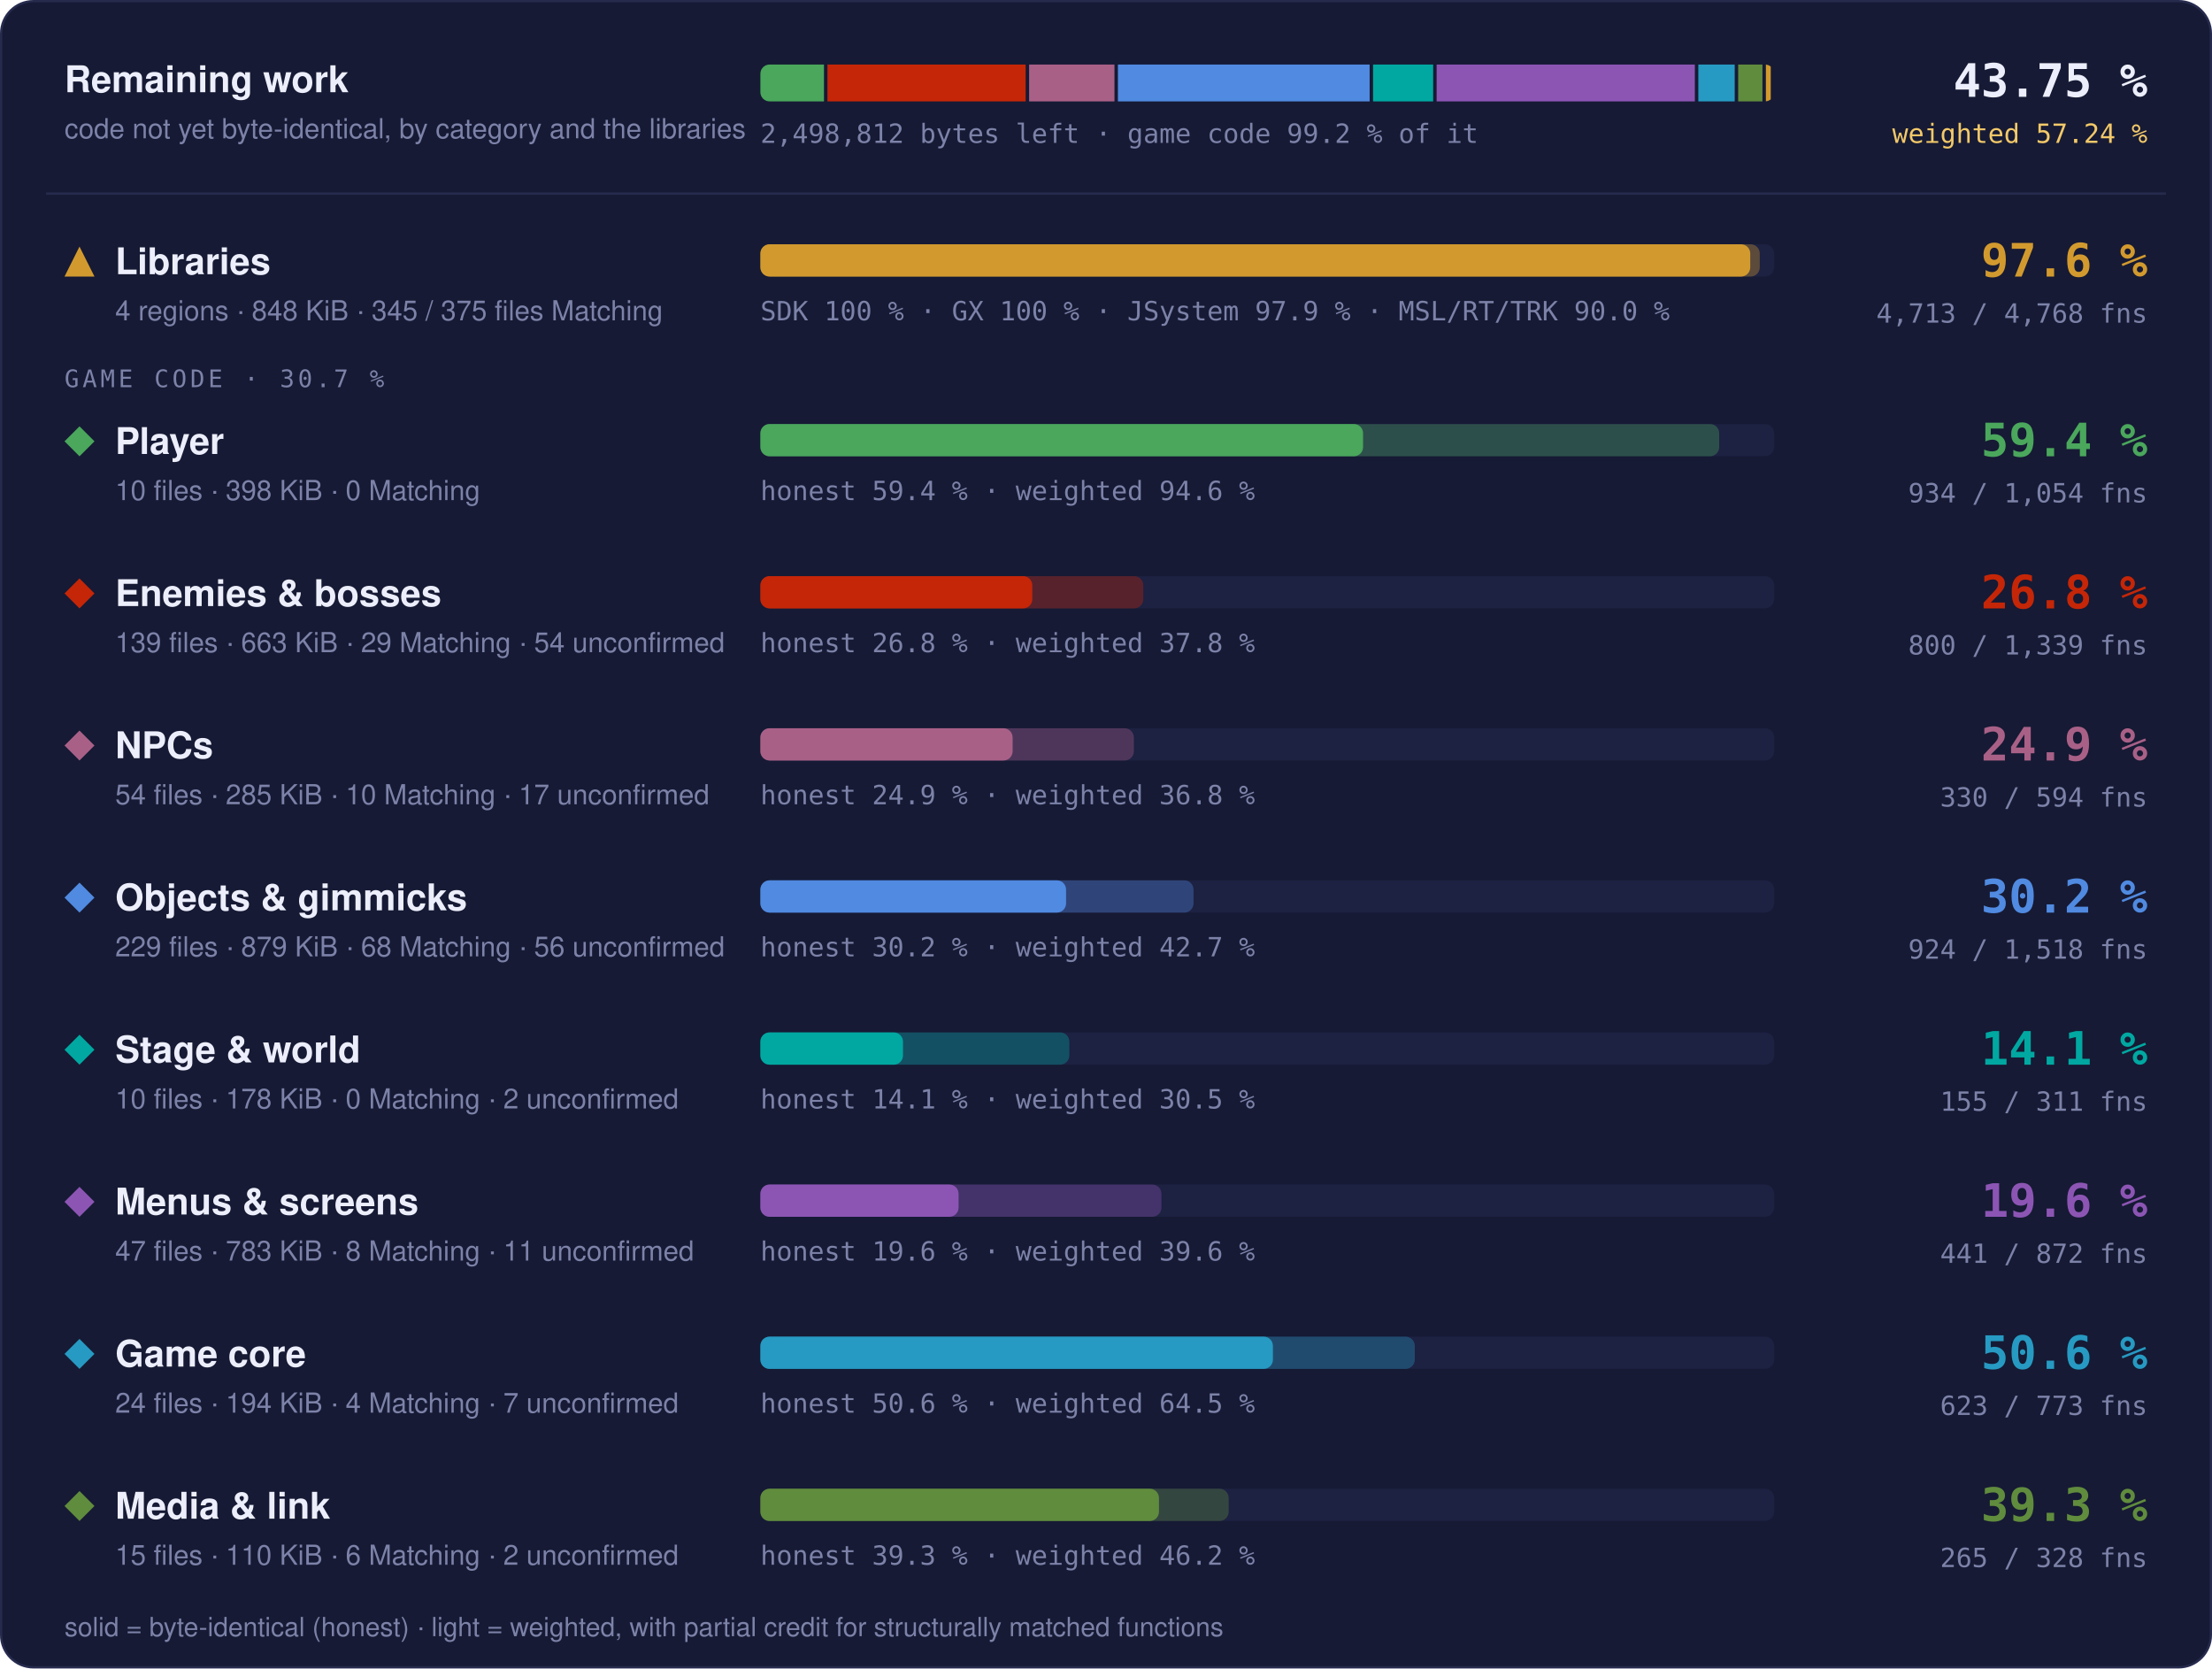
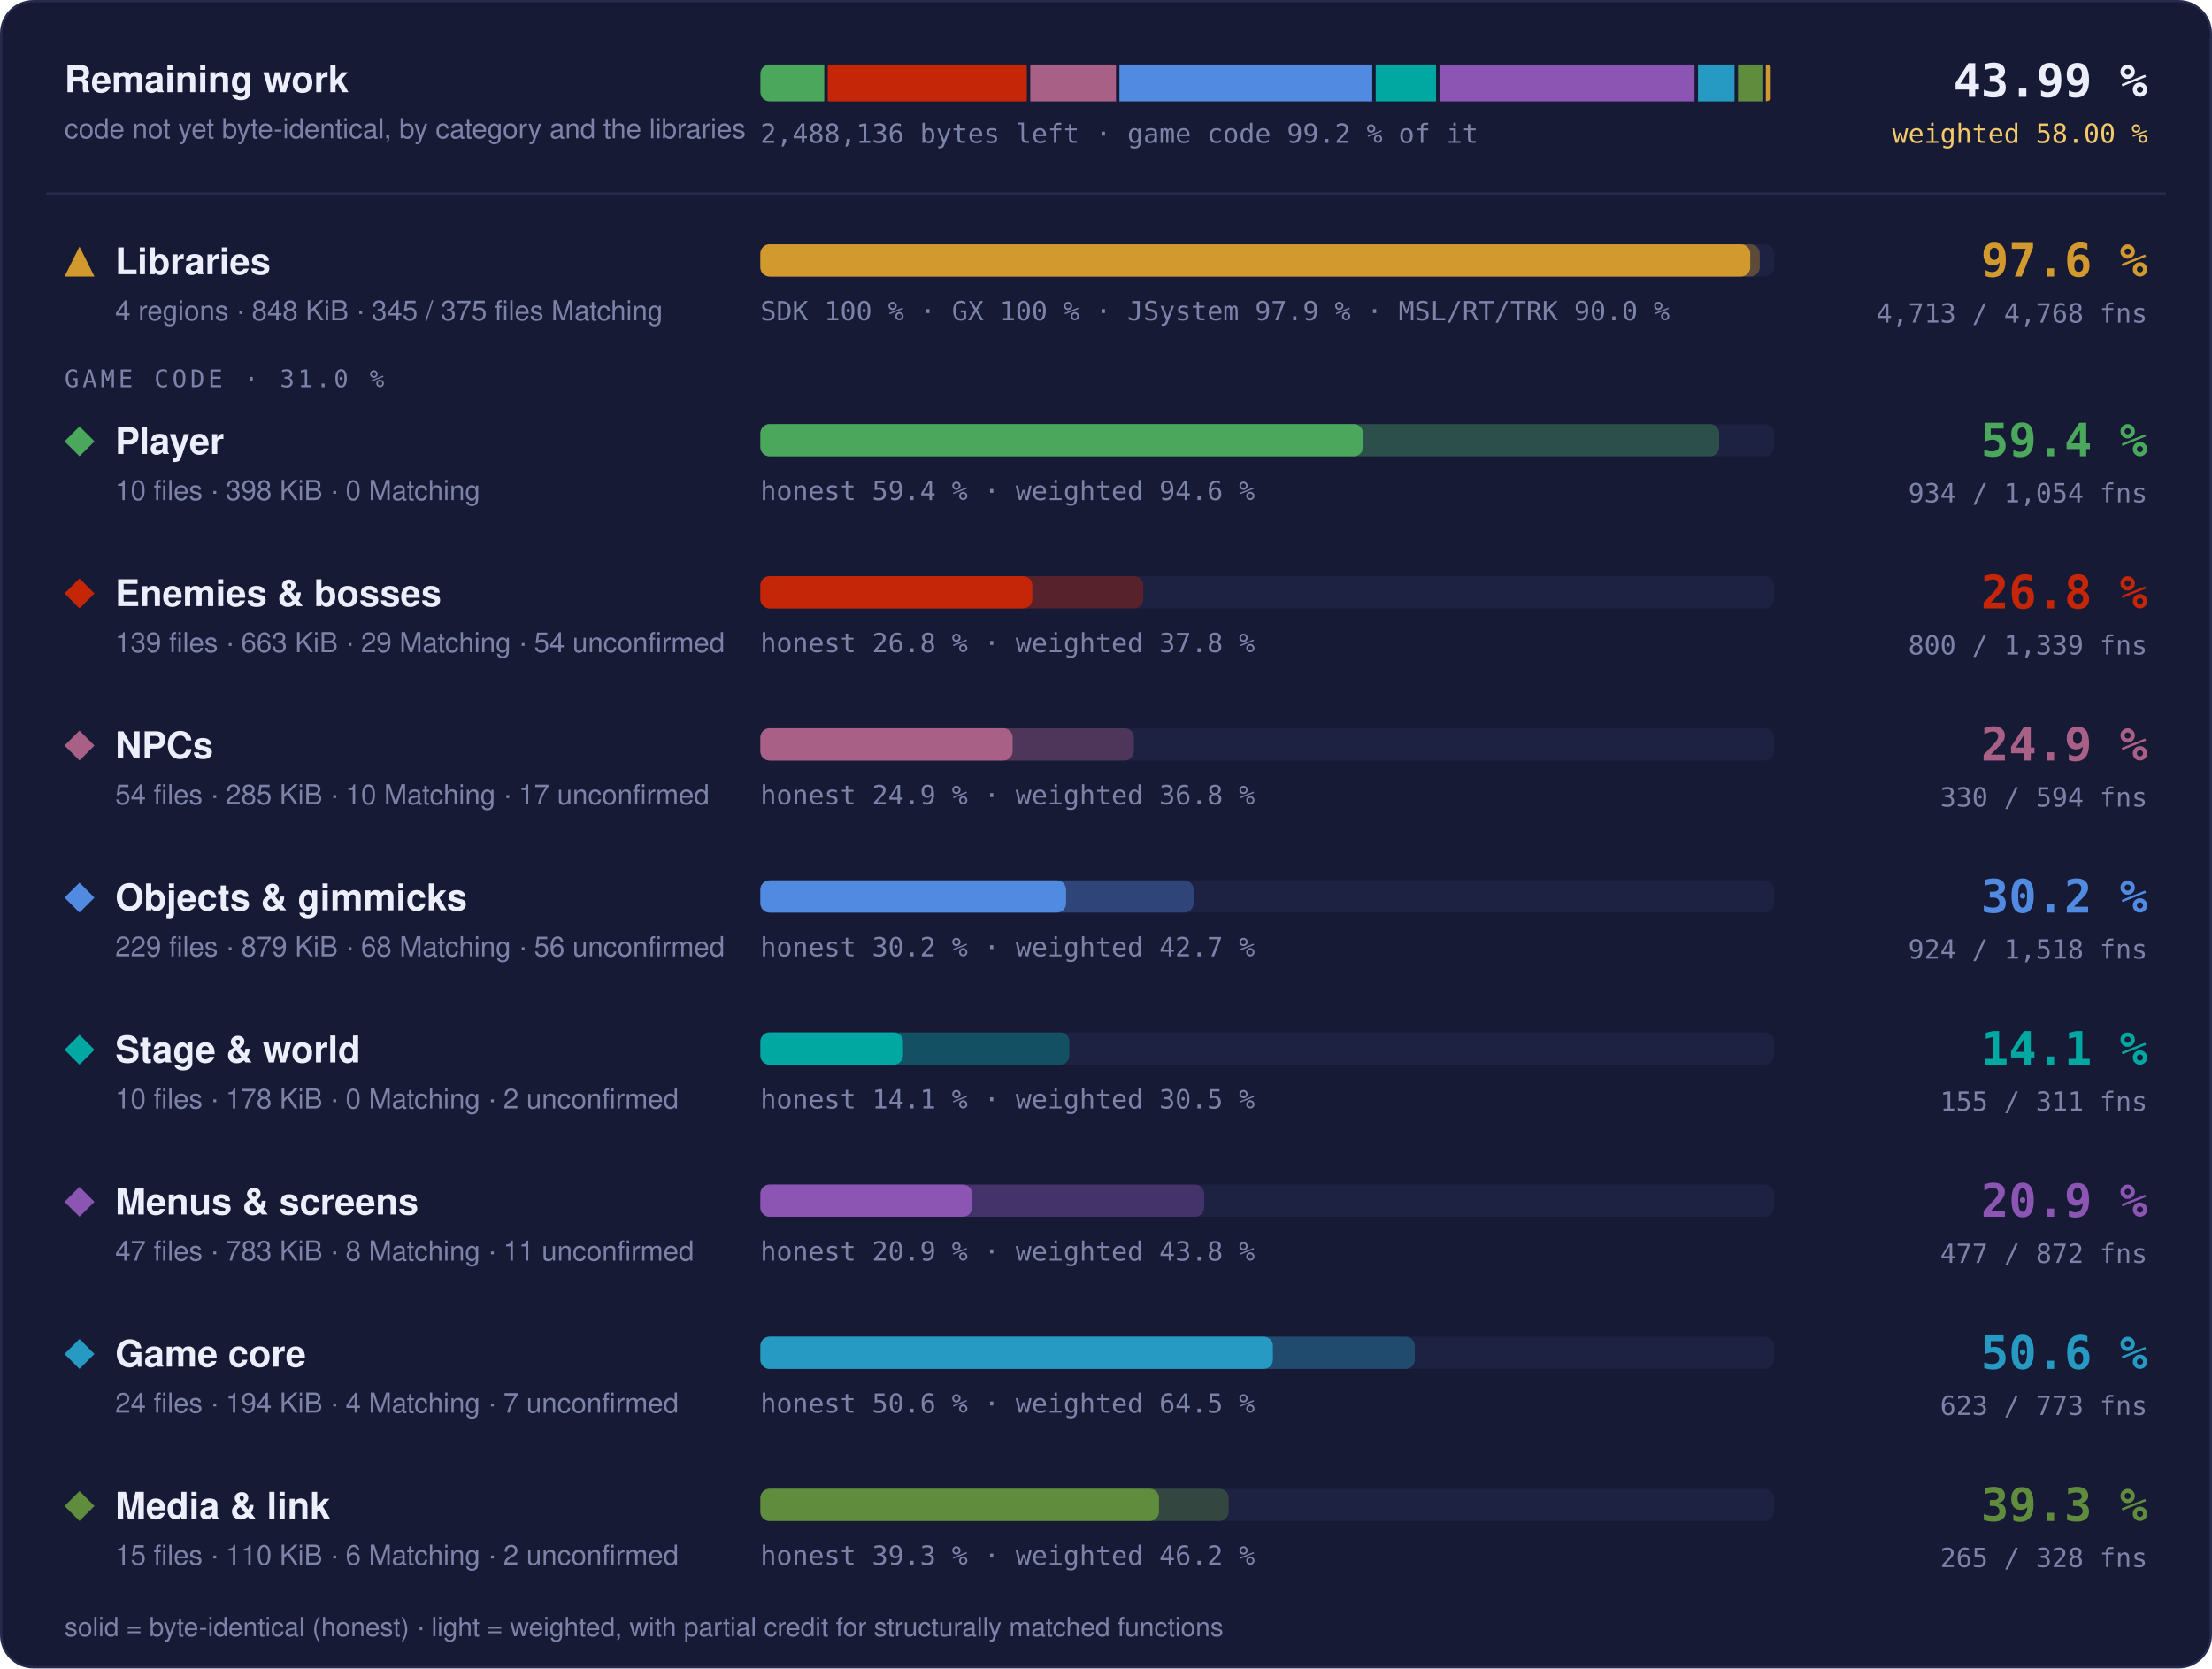
- <svg xmlns="http://www.w3.org/2000/svg" width="960" height="724" viewBox="0 0 960 724" role="img" aria-label="Progress overview: Libraries 97.6 % of code, 4713 of 4768 functions; Player 59.4 % of code, 934 of 1054 functions; Enemies &amp; bosses 26.8 % of code, 800 of 1339 functions; NPCs 24.9 % of code, 330 of 594 functions; Objects &amp; gimmicks 30.2 % of code, 924 of 1518 functions; Stage &amp; world 14.1 % of code, 155 of 311 functions; Menus &amp; screens 19.6 % of code, 441 of 872 functions; Game core 50.6 % of code, 623 of 773 functions; Media &amp; link 39.3 % of code, 265 of 328 functions">
+ <svg xmlns="http://www.w3.org/2000/svg" width="960" height="724" viewBox="0 0 960 724" role="img" aria-label="Progress overview: Libraries 97.6 % of code, 4713 of 4768 functions; Player 59.4 % of code, 934 of 1054 functions; Enemies &amp; bosses 26.8 % of code, 800 of 1339 functions; NPCs 24.9 % of code, 330 of 594 functions; Objects &amp; gimmicks 30.2 % of code, 924 of 1518 functions; Stage &amp; world 14.1 % of code, 155 of 311 functions; Menus &amp; screens 20.9 % of code, 477 of 872 functions; Game core 50.6 % of code, 623 of 773 functions; Media &amp; link 39.3 % of code, 265 of 328 functions">
  <style>text { font-family: -apple-system, BlinkMacSystemFont, 'Segoe UI', Helvetica, Arial, sans-serif; } .mono { font-family: ui-monospace, SFMono-Regular, 'SF Mono', Menlo, Consolas, monospace; } .grow { transform-box: fill-box; transform-origin: 0 50%; animation: grow 1.4s cubic-bezier(.2,.8,.2,1) both; } @keyframes grow { from { transform: scaleX(0); } } @media (prefers-reduced-motion: reduce) { * { animation: none !important; } }</style>
  <rect x="0.5" y="0.5" width="959" height="723" rx="14" fill="#161a34" stroke="#262b4e" />
  <text x="28" y="40" font-size="16" font-weight="700" fill="#eceefb">Remaining work</text>
  <text x="28" y="60" font-size="12" fill="#7c82a8">code not yet byte-identical, by category and the libraries</text>
  <clipPath id="rw">
    <rect x="330" y="28" width="440" height="16" rx="4" />
  </clipPath>
  <g clip-path="url(#rw)">
-     <rect class="grow" x="330.00" y="28" width="27.60" height="16" fill="#4aa75c" />
-     <rect class="grow" x="359.10" y="28" width="86.03" height="16" fill="#c52607" />
-     <rect class="grow" x="446.63" y="28" width="37.04" height="16" fill="#a96087" />
-     <rect class="grow" x="485.17" y="28" width="109.25" height="16" fill="#508ae1" />
-     <rect class="grow" x="595.91" y="28" width="26.08" height="16" fill="#00a8a1" />
-     <rect class="grow" x="623.49" y="28" width="112.07" height="16" fill="#8c55b4" />
-     <rect class="grow" x="737.07" y="28" width="15.79" height="16" fill="#269ac2" />
-     <rect class="grow" x="754.36" y="28" width="10.53" height="16" fill="#608c3d" />
-     <rect class="grow" x="766.39" y="28" width="2.11" height="16" fill="#d29a2e" />
+     <rect class="grow" x="330.00" y="28" width="27.73" height="16" fill="#4aa75c" />
+     <rect class="grow" x="359.23" y="28" width="86.40" height="16" fill="#c52607" />
+     <rect class="grow" x="447.13" y="28" width="37.21" height="16" fill="#a96087" />
+     <rect class="grow" x="485.83" y="28" width="109.72" height="16" fill="#508ae1" />
+     <rect class="grow" x="597.05" y="28" width="26.20" height="16" fill="#00a8a1" />
+     <rect class="grow" x="624.75" y="28" width="110.67" height="16" fill="#8c55b4" />
+     <rect class="grow" x="736.92" y="28" width="15.86" height="16" fill="#269ac2" />
+     <rect class="grow" x="754.29" y="28" width="10.58" height="16" fill="#608c3d" />
+     <rect class="grow" x="766.37" y="28" width="2.13" height="16" fill="#d29a2e" />
  </g>
-   <text x="330" y="62" class="mono" font-size="11.5" fill="#7c82a8">2,498,812 bytes left · game code 99.2 % of it</text>
-   <text x="932" y="42" text-anchor="end" class="mono" font-size="20" font-weight="700" fill="#eceefb">43.75 %</text>
-   <text x="932" y="62" text-anchor="end" class="mono" font-size="11.5" fill="#f3c969">weighted 57.24 %</text>
+   <text x="330" y="62" class="mono" font-size="11.5" fill="#7c82a8">2,488,136 bytes left · game code 99.2 % of it</text>
+   <text x="932" y="42" text-anchor="end" class="mono" font-size="20" font-weight="700" fill="#eceefb">43.99 %</text>
+   <text x="932" y="62" text-anchor="end" class="mono" font-size="11.5" fill="#f3c969">weighted 58.00 %</text>
  <line x1="20" x2="940" y1="84" y2="84" stroke="#262b4e" />
  <g fill="#d29a2e">
    <path d="M34.5 107L41 120L28 120Z" />
  </g>
  <text x="50" y="119" font-size="16" font-weight="700" fill="#eceefb">Libraries</text>
  <text x="50" y="139" font-size="12" fill="#7c82a8">4 regions · 848 KiB · 345 / 375 files Matching</text>
  <rect x="330" y="106" width="440" height="14" rx="4" fill="#1d2142" />
  <rect class="grow" style="animation-delay:0.0s" x="330" y="106" width="433.73" height="14" rx="4" fill="#d29a2e" fill-opacity="0.35" />
  <rect class="grow" style="animation-delay:0.0s" x="330" y="106" width="429.60" height="14" rx="4" fill="#d29a2e" />
  <text x="330" y="139" class="mono" font-size="11.5" fill="#7c82a8">SDK 100 % · GX 100 % · JSystem 97.9 % · MSL/RT/TRK 90.0 %</text>
  <text x="932" y="120" text-anchor="end" class="mono" font-size="20" font-weight="700" fill="#d29a2e">97.6 %</text>
  <text x="932" y="140" text-anchor="end" class="mono" font-size="11.5" fill="#7c82a8">4,713 / 4,768 fns</text>
-   <text x="28" y="168" class="mono" font-size="10.5" letter-spacing="0.14em" fill="#7c82a8">GAME CODE · 30.7 %</text>
+   <text x="28" y="168" class="mono" font-size="10.5" letter-spacing="0.14em" fill="#7c82a8">GAME CODE · 31.0 %</text>
  <g fill="#4aa75c">
    <path d="M34.5 185L41 191.5L34.5 198L28 191.5Z" />
  </g>
  <text x="50" y="197" font-size="16" font-weight="700" fill="#eceefb">Player</text>
  <text x="50" y="217" font-size="12" fill="#7c82a8">10 files · 398 KiB · 0 Matching</text>
  <rect x="330" y="184" width="440" height="14" rx="4" fill="#1d2142" />
  <rect class="grow" style="animation-delay:0.1s" x="330" y="184" width="416.13" height="14" rx="4" fill="#4aa75c" fill-opacity="0.35" />
  <rect class="grow" style="animation-delay:0.1s" x="330" y="184" width="261.57" height="14" rx="4" fill="#4aa75c" />
  <text x="330" y="217" class="mono" font-size="11.5" fill="#7c82a8">honest 59.4 % · weighted 94.6 %</text>
  <text x="932" y="198" text-anchor="end" class="mono" font-size="20" font-weight="700" fill="#4aa75c">59.4 %</text>
  <text x="932" y="218" text-anchor="end" class="mono" font-size="11.5" fill="#7c82a8">934 / 1,054 fns</text>
  <g fill="#c52607">
    <path d="M34.5 251L41 257.5L34.5 264L28 257.5Z" />
  </g>
  <text x="50" y="263" font-size="16" font-weight="700" fill="#eceefb">Enemies &amp; bosses</text>
  <text x="50" y="283" font-size="12" fill="#7c82a8">139 files · 663 KiB · 29 Matching · 54 unconfirmed</text>
  <rect x="330" y="250" width="440" height="14" rx="4" fill="#1d2142" />
  <rect class="grow" style="animation-delay:0.2s" x="330" y="250" width="166.19" height="14" rx="4" fill="#c52607" fill-opacity="0.35" />
  <rect class="grow" style="animation-delay:0.2s" x="330" y="250" width="118.01" height="14" rx="4" fill="#c52607" />
  <text x="330" y="283" class="mono" font-size="11.5" fill="#7c82a8">honest 26.8 % · weighted 37.8 %</text>
  <text x="932" y="264" text-anchor="end" class="mono" font-size="20" font-weight="700" fill="#c52607">26.8 %</text>
  <text x="932" y="284" text-anchor="end" class="mono" font-size="11.5" fill="#7c82a8">800 / 1,339 fns</text>
  <g fill="#a96087">
    <path d="M34.5 317L41 323.5L34.5 330L28 323.5Z" />
  </g>
  <text x="50" y="329" font-size="16" font-weight="700" fill="#eceefb">NPCs</text>
  <text x="50" y="349" font-size="12" fill="#7c82a8">54 files · 285 KiB · 10 Matching · 17 unconfirmed</text>
  <rect x="330" y="316" width="440" height="14" rx="4" fill="#1d2142" />
  <rect class="grow" style="animation-delay:0.3s" x="330" y="316" width="162.10" height="14" rx="4" fill="#a96087" fill-opacity="0.35" />
  <rect class="grow" style="animation-delay:0.3s" x="330" y="316" width="109.47" height="14" rx="4" fill="#a96087" />
  <text x="330" y="349" class="mono" font-size="11.5" fill="#7c82a8">honest 24.9 % · weighted 36.8 %</text>
  <text x="932" y="330" text-anchor="end" class="mono" font-size="20" font-weight="700" fill="#a96087">24.9 %</text>
  <text x="932" y="350" text-anchor="end" class="mono" font-size="11.5" fill="#7c82a8">330 / 594 fns</text>
  <g fill="#508ae1">
    <path d="M34.5 383L41 389.5L34.5 396L28 389.5Z" />
  </g>
  <text x="50" y="395" font-size="16" font-weight="700" fill="#eceefb">Objects &amp; gimmicks</text>
  <text x="50" y="415" font-size="12" fill="#7c82a8">229 files · 879 KiB · 68 Matching · 56 unconfirmed</text>
  <rect x="330" y="382" width="440" height="14" rx="4" fill="#1d2142" />
  <rect class="grow" style="animation-delay:0.4s" x="330" y="382" width="187.98" height="14" rx="4" fill="#508ae1" fill-opacity="0.35" />
  <rect class="grow" style="animation-delay:0.4s" x="330" y="382" width="132.67" height="14" rx="4" fill="#508ae1" />
  <text x="330" y="415" class="mono" font-size="11.5" fill="#7c82a8">honest 30.2 % · weighted 42.7 %</text>
  <text x="932" y="396" text-anchor="end" class="mono" font-size="20" font-weight="700" fill="#508ae1">30.2 %</text>
  <text x="932" y="416" text-anchor="end" class="mono" font-size="11.5" fill="#7c82a8">924 / 1,518 fns</text>
  <g fill="#00a8a1">
    <path d="M34.5 449L41 455.5L34.5 462L28 455.5Z" />
  </g>
  <text x="50" y="461" font-size="16" font-weight="700" fill="#eceefb">Stage &amp; world</text>
  <text x="50" y="481" font-size="12" fill="#7c82a8">10 files · 178 KiB · 0 Matching · 2 unconfirmed</text>
  <rect x="330" y="448" width="440" height="14" rx="4" fill="#1d2142" />
  <rect class="grow" style="animation-delay:0.5s" x="330" y="448" width="134.10" height="14" rx="4" fill="#00a8a1" fill-opacity="0.35" />
  <rect class="grow" style="animation-delay:0.5s" x="330" y="448" width="61.90" height="14" rx="4" fill="#00a8a1" />
  <text x="330" y="481" class="mono" font-size="11.5" fill="#7c82a8">honest 14.1 % · weighted 30.5 %</text>
  <text x="932" y="462" text-anchor="end" class="mono" font-size="20" font-weight="700" fill="#00a8a1">14.1 %</text>
  <text x="932" y="482" text-anchor="end" class="mono" font-size="11.5" fill="#7c82a8">155 / 311 fns</text>
  <g fill="#8c55b4">
    <path d="M34.5 515L41 521.5L34.5 528L28 521.5Z" />
  </g>
  <text x="50" y="527" font-size="16" font-weight="700" fill="#eceefb">Menus &amp; screens</text>
  <text x="50" y="547" font-size="12" fill="#7c82a8">47 files · 783 KiB · 8 Matching · 11 unconfirmed</text>
  <rect x="330" y="514" width="440" height="14" rx="4" fill="#1d2142" />
-   <rect class="grow" style="animation-delay:0.6s" x="330" y="514" width="174.07" height="14" rx="4" fill="#8c55b4" fill-opacity="0.35" />
-   <rect class="grow" style="animation-delay:0.6s" x="330" y="514" width="86.02" height="14" rx="4" fill="#8c55b4" />
-   <text x="330" y="547" class="mono" font-size="11.5" fill="#7c82a8">honest 19.6 % · weighted 39.6 %</text>
-   <text x="932" y="528" text-anchor="end" class="mono" font-size="20" font-weight="700" fill="#8c55b4">19.6 %</text>
-   <text x="932" y="548" text-anchor="end" class="mono" font-size="11.5" fill="#7c82a8">441 / 872 fns</text>
+   <rect class="grow" style="animation-delay:0.6s" x="330" y="514" width="192.61" height="14" rx="4" fill="#8c55b4" fill-opacity="0.35" />
+   <rect class="grow" style="animation-delay:0.6s" x="330" y="514" width="91.88" height="14" rx="4" fill="#8c55b4" />
+   <text x="330" y="547" class="mono" font-size="11.5" fill="#7c82a8">honest 20.9 % · weighted 43.8 %</text>
+   <text x="932" y="528" text-anchor="end" class="mono" font-size="20" font-weight="700" fill="#8c55b4">20.9 %</text>
+   <text x="932" y="548" text-anchor="end" class="mono" font-size="11.5" fill="#7c82a8">477 / 872 fns</text>
  <g fill="#269ac2">
    <path d="M34.5 581L41 587.5L34.5 594L28 587.5Z" />
  </g>
  <text x="50" y="593" font-size="16" font-weight="700" fill="#eceefb">Game core</text>
  <text x="50" y="613" font-size="12" fill="#7c82a8">24 files · 194 KiB · 4 Matching · 7 unconfirmed</text>
  <rect x="330" y="580" width="440" height="14" rx="4" fill="#1d2142" />
  <rect class="grow" style="animation-delay:0.7s" x="330" y="580" width="284.01" height="14" rx="4" fill="#269ac2" fill-opacity="0.35" />
  <rect class="grow" style="animation-delay:0.7s" x="330" y="580" width="222.44" height="14" rx="4" fill="#269ac2" />
  <text x="330" y="613" class="mono" font-size="11.5" fill="#7c82a8">honest 50.6 % · weighted 64.5 %</text>
  <text x="932" y="594" text-anchor="end" class="mono" font-size="20" font-weight="700" fill="#269ac2">50.6 %</text>
  <text x="932" y="614" text-anchor="end" class="mono" font-size="11.5" fill="#7c82a8">623 / 773 fns</text>
  <g fill="#608c3d">
    <path d="M34.5 647L41 653.5L34.5 660L28 653.5Z" />
  </g>
  <text x="50" y="659" font-size="16" font-weight="700" fill="#eceefb">Media &amp; link</text>
  <text x="50" y="679" font-size="12" fill="#7c82a8">15 files · 110 KiB · 6 Matching · 2 unconfirmed</text>
  <rect x="330" y="646" width="440" height="14" rx="4" fill="#1d2142" />
  <rect class="grow" style="animation-delay:0.8s" x="330" y="646" width="203.24" height="14" rx="4" fill="#608c3d" fill-opacity="0.35" />
  <rect class="grow" style="animation-delay:0.8s" x="330" y="646" width="172.99" height="14" rx="4" fill="#608c3d" />
  <text x="330" y="679" class="mono" font-size="11.5" fill="#7c82a8">honest 39.3 % · weighted 46.2 %</text>
  <text x="932" y="660" text-anchor="end" class="mono" font-size="20" font-weight="700" fill="#608c3d">39.3 %</text>
  <text x="932" y="680" text-anchor="end" class="mono" font-size="11.5" fill="#7c82a8">265 / 328 fns</text>
  <text x="28" y="710" font-size="11.5" fill="#7c82a8">solid = byte-identical (honest) · light = weighted, with partial credit for structurally matched functions</text>
</svg>
